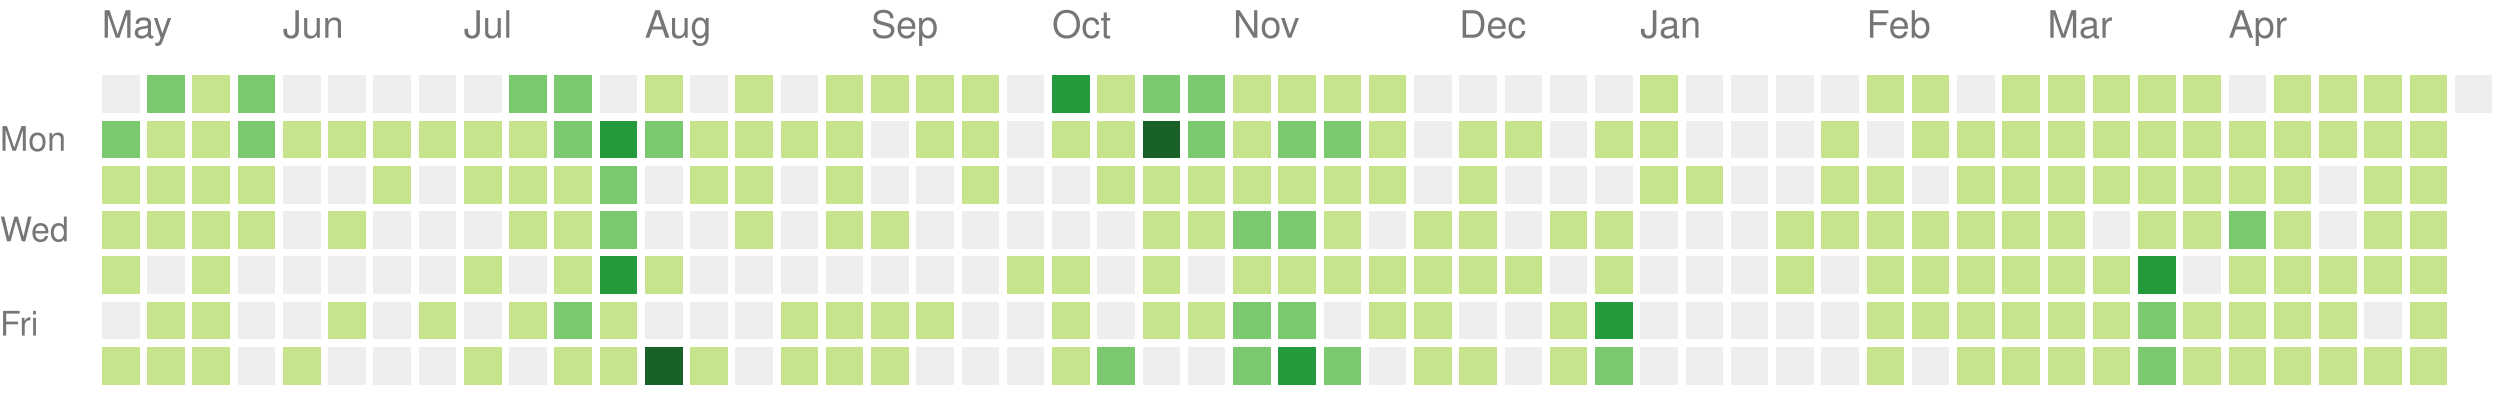
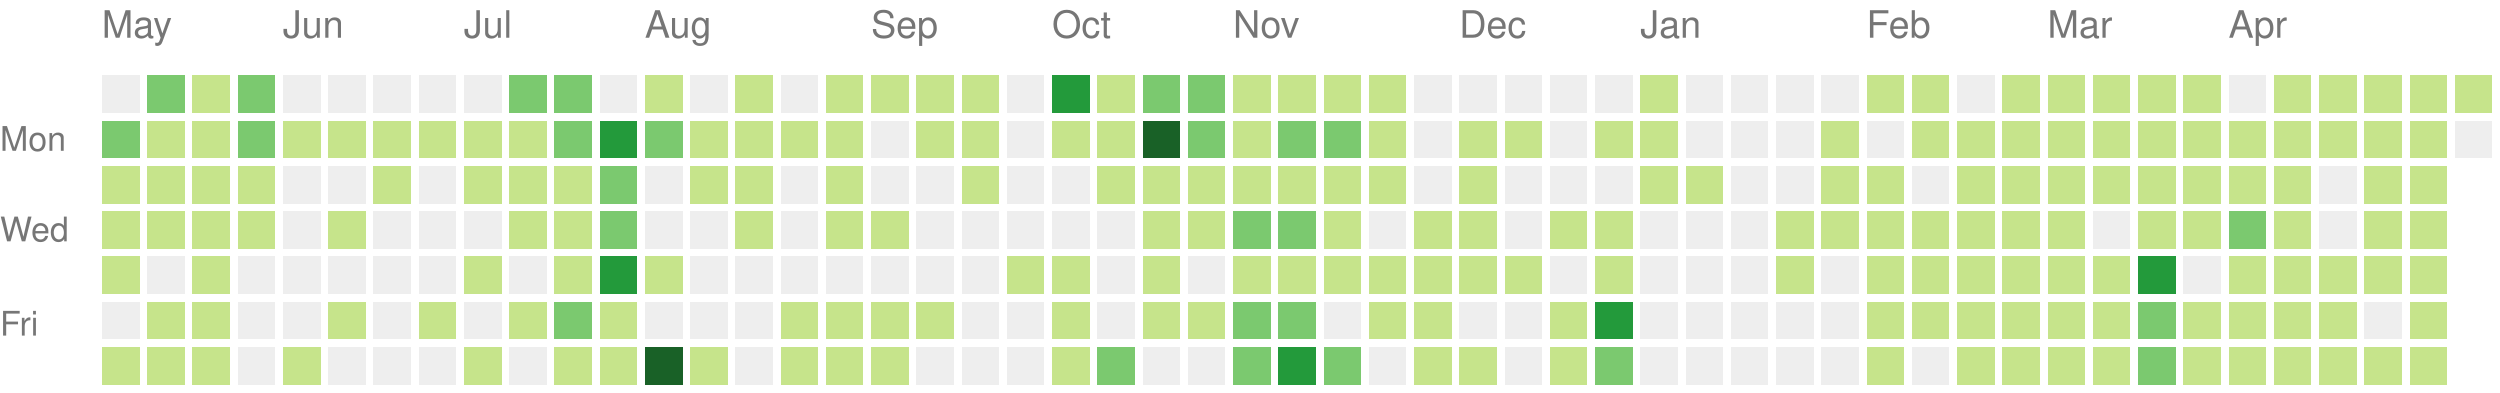
<svg xmlns="http://www.w3.org/2000/svg" version="1.1" width="663" height="104">
  <rect style="fill:#eeeeee;shape-rendering:crispedges;" data-score="0" data-date="2020-05-10" x="27" y="20" width="10" height="10" />
  <rect style="fill:#7bc96f;shape-rendering:crispedges;" data-score="10" data-date="2020-05-17" x="39" y="20" width="10" height="10" />
  <rect style="fill:#c6e48b;shape-rendering:crispedges;" data-score="1" data-date="2020-05-24" x="51" y="20" width="10" height="10" />
  <rect style="fill:#7bc96f;shape-rendering:crispedges;" data-score="9" data-date="2020-05-31" x="63" y="20" width="10" height="10" />
  <rect style="fill:#eeeeee;shape-rendering:crispedges;" data-score="0" data-date="2020-06-07" x="75" y="20" width="10" height="10" />
  <rect style="fill:#eeeeee;shape-rendering:crispedges;" data-score="0" data-date="2020-06-14" x="87" y="20" width="10" height="10" />
  <rect style="fill:#eeeeee;shape-rendering:crispedges;" data-score="0" data-date="2020-06-21" x="99" y="20" width="10" height="10" />
  <rect style="fill:#eeeeee;shape-rendering:crispedges;" data-score="0" data-date="2020-06-28" x="111" y="20" width="10" height="10" />
  <rect style="fill:#eeeeee;shape-rendering:crispedges;" data-score="0" data-date="2020-07-05" x="123" y="20" width="10" height="10" />
  <rect style="fill:#7bc96f;shape-rendering:crispedges;" data-score="11" data-date="2020-07-12" x="135" y="20" width="10" height="10" />
  <rect style="fill:#7bc96f;shape-rendering:crispedges;" data-score="9" data-date="2020-07-19" x="147" y="20" width="10" height="10" />
  <rect style="fill:#eeeeee;shape-rendering:crispedges;" data-score="0" data-date="2020-07-26" x="159" y="20" width="10" height="10" />
  <rect style="fill:#c6e48b;shape-rendering:crispedges;" data-score="2" data-date="2020-08-02" x="171" y="20" width="10" height="10" />
  <rect style="fill:#eeeeee;shape-rendering:crispedges;" data-score="0" data-date="2020-08-09" x="183" y="20" width="10" height="10" />
  <rect style="fill:#c6e48b;shape-rendering:crispedges;" data-score="3" data-date="2020-08-16" x="195" y="20" width="10" height="10" />
  <rect style="fill:#eeeeee;shape-rendering:crispedges;" data-score="0" data-date="2020-08-23" x="207" y="20" width="10" height="10" />
  <rect style="fill:#c6e48b;shape-rendering:crispedges;" data-score="2" data-date="2020-08-30" x="219" y="20" width="10" height="10" />
  <rect style="fill:#c6e48b;shape-rendering:crispedges;" data-score="1" data-date="2020-09-06" x="231" y="20" width="10" height="10" />
  <rect style="fill:#c6e48b;shape-rendering:crispedges;" data-score="1" data-date="2020-09-13" x="243" y="20" width="10" height="10" />
  <rect style="fill:#c6e48b;shape-rendering:crispedges;" data-score="3" data-date="2020-09-20" x="255" y="20" width="10" height="10" />
  <rect style="fill:#eeeeee;shape-rendering:crispedges;" data-score="0" data-date="2020-09-27" x="267" y="20" width="10" height="10" />
  <rect style="fill:#239a3b;shape-rendering:crispedges;" data-score="20" data-date="2020-10-04" x="279" y="20" width="10" height="10" />
  <rect style="fill:#c6e48b;shape-rendering:crispedges;" data-score="6" data-date="2020-10-11" x="291" y="20" width="10" height="10" />
  <rect style="fill:#7bc96f;shape-rendering:crispedges;" data-score="14" data-date="2020-10-18" x="303" y="20" width="10" height="10" />
  <rect style="fill:#7bc96f;shape-rendering:crispedges;" data-score="9" data-date="2020-10-25" x="315" y="20" width="10" height="10" />
  <rect style="fill:#c6e48b;shape-rendering:crispedges;" data-score="2" data-date="2020-11-01" x="327" y="20" width="10" height="10" />
  <rect style="fill:#c6e48b;shape-rendering:crispedges;" data-score="6" data-date="2020-11-08" x="339" y="20" width="10" height="10" />
  <rect style="fill:#c6e48b;shape-rendering:crispedges;" data-score="1" data-date="2020-11-15" x="351" y="20" width="10" height="10" />
  <rect style="fill:#c6e48b;shape-rendering:crispedges;" data-score="4" data-date="2020-11-22" x="363" y="20" width="10" height="10" />
  <rect style="fill:#eeeeee;shape-rendering:crispedges;" data-score="0" data-date="2020-11-29" x="375" y="20" width="10" height="10" />
  <rect style="fill:#eeeeee;shape-rendering:crispedges;" data-score="0" data-date="2020-12-06" x="387" y="20" width="10" height="10" />
  <rect style="fill:#eeeeee;shape-rendering:crispedges;" data-score="0" data-date="2020-12-13" x="399" y="20" width="10" height="10" />
  <rect style="fill:#eeeeee;shape-rendering:crispedges;" data-score="0" data-date="2020-12-20" x="411" y="20" width="10" height="10" />
  <rect style="fill:#eeeeee;shape-rendering:crispedges;" data-score="0" data-date="2020-12-27" x="423" y="20" width="10" height="10" />
  <rect style="fill:#c6e48b;shape-rendering:crispedges;" data-score="3" data-date="2021-01-03" x="435" y="20" width="10" height="10" />
  <rect style="fill:#eeeeee;shape-rendering:crispedges;" data-score="0" data-date="2021-01-10" x="447" y="20" width="10" height="10" />
  <rect style="fill:#eeeeee;shape-rendering:crispedges;" data-score="0" data-date="2021-01-17" x="459" y="20" width="10" height="10" />
  <rect style="fill:#eeeeee;shape-rendering:crispedges;" data-score="0" data-date="2021-01-24" x="471" y="20" width="10" height="10" />
  <rect style="fill:#eeeeee;shape-rendering:crispedges;" data-score="0" data-date="2021-01-31" x="483" y="20" width="10" height="10" />
  <rect style="fill:#c6e48b;shape-rendering:crispedges;" data-score="3" data-date="2021-02-07" x="495" y="20" width="10" height="10" />
  <rect style="fill:#c6e48b;shape-rendering:crispedges;" data-score="2" data-date="2021-02-14" x="507" y="20" width="10" height="10" />
  <rect style="fill:#eeeeee;shape-rendering:crispedges;" data-score="0" data-date="2021-02-21" x="519" y="20" width="10" height="10" />
  <rect style="fill:#c6e48b;shape-rendering:crispedges;" data-score="4" data-date="2021-02-28" x="531" y="20" width="10" height="10" />
  <rect style="fill:#c6e48b;shape-rendering:crispedges;" data-score="3" data-date="2021-03-07" x="543" y="20" width="10" height="10" />
  <rect style="fill:#c6e48b;shape-rendering:crispedges;" data-score="3" data-date="2021-03-14" x="555" y="20" width="10" height="10" />
  <rect style="fill:#c6e48b;shape-rendering:crispedges;" data-score="5" data-date="2021-03-21" x="567" y="20" width="10" height="10" />
  <rect style="fill:#c6e48b;shape-rendering:crispedges;" data-score="2" data-date="2021-03-28" x="579" y="20" width="10" height="10" />
  <rect style="fill:#eeeeee;shape-rendering:crispedges;" data-score="0" data-date="2021-04-04" x="591" y="20" width="10" height="10" />
  <rect style="fill:#c6e48b;shape-rendering:crispedges;" data-score="5" data-date="2021-04-11" x="603" y="20" width="10" height="10" />
  <rect style="fill:#c6e48b;shape-rendering:crispedges;" data-score="4" data-date="2021-04-18" x="615" y="20" width="10" height="10" />
  <rect style="fill:#c6e48b;shape-rendering:crispedges;" data-score="3" data-date="2021-04-25" x="627" y="20" width="10" height="10" />
  <rect style="fill:#c6e48b;shape-rendering:crispedges;" data-score="6" data-date="2021-05-02" x="639" y="20" width="10" height="10" />
-   <rect style="fill:#eeeeee;shape-rendering:crispedges;" data-score="0" data-date="2021-05-09" x="651" y="20" width="10" height="10" />
+   <rect style="fill:#c6e48b;shape-rendering:crispedges;" data-score="4" data-date="2021-05-09" x="651" y="20" width="10" height="10" />
  <rect style="fill:#7bc96f;shape-rendering:crispedges;" data-score="15" data-date="2020-05-11" x="27" y="32" width="10" height="10" />
  <rect style="fill:#c6e48b;shape-rendering:crispedges;" data-score="7" data-date="2020-05-18" x="39" y="32" width="10" height="10" />
  <rect style="fill:#c6e48b;shape-rendering:crispedges;" data-score="7" data-date="2020-05-25" x="51" y="32" width="10" height="10" />
  <rect style="fill:#7bc96f;shape-rendering:crispedges;" data-score="8" data-date="2020-06-01" x="63" y="32" width="10" height="10" />
  <rect style="fill:#c6e48b;shape-rendering:crispedges;" data-score="1" data-date="2020-06-08" x="75" y="32" width="10" height="10" />
  <rect style="fill:#c6e48b;shape-rendering:crispedges;" data-score="1" data-date="2020-06-15" x="87" y="32" width="10" height="10" />
  <rect style="fill:#c6e48b;shape-rendering:crispedges;" data-score="1" data-date="2020-06-22" x="99" y="32" width="10" height="10" />
  <rect style="fill:#c6e48b;shape-rendering:crispedges;" data-score="1" data-date="2020-06-29" x="111" y="32" width="10" height="10" />
  <rect style="fill:#c6e48b;shape-rendering:crispedges;" data-score="6" data-date="2020-07-06" x="123" y="32" width="10" height="10" />
  <rect style="fill:#c6e48b;shape-rendering:crispedges;" data-score="1" data-date="2020-07-13" x="135" y="32" width="10" height="10" />
  <rect style="fill:#7bc96f;shape-rendering:crispedges;" data-score="10" data-date="2020-07-20" x="147" y="32" width="10" height="10" />
  <rect style="fill:#239a3b;shape-rendering:crispedges;" data-score="19" data-date="2020-07-27" x="159" y="32" width="10" height="10" />
  <rect style="fill:#7bc96f;shape-rendering:crispedges;" data-score="9" data-date="2020-08-03" x="171" y="32" width="10" height="10" />
  <rect style="fill:#c6e48b;shape-rendering:crispedges;" data-score="1" data-date="2020-08-10" x="183" y="32" width="10" height="10" />
  <rect style="fill:#c6e48b;shape-rendering:crispedges;" data-score="1" data-date="2020-08-17" x="195" y="32" width="10" height="10" />
  <rect style="fill:#c6e48b;shape-rendering:crispedges;" data-score="1" data-date="2020-08-24" x="207" y="32" width="10" height="10" />
  <rect style="fill:#c6e48b;shape-rendering:crispedges;" data-score="2" data-date="2020-08-31" x="219" y="32" width="10" height="10" />
  <rect style="fill:#eeeeee;shape-rendering:crispedges;" data-score="0" data-date="2020-09-07" x="231" y="32" width="10" height="10" />
  <rect style="fill:#c6e48b;shape-rendering:crispedges;" data-score="2" data-date="2020-09-14" x="243" y="32" width="10" height="10" />
  <rect style="fill:#c6e48b;shape-rendering:crispedges;" data-score="3" data-date="2020-09-21" x="255" y="32" width="10" height="10" />
  <rect style="fill:#eeeeee;shape-rendering:crispedges;" data-score="0" data-date="2020-09-28" x="267" y="32" width="10" height="10" />
  <rect style="fill:#c6e48b;shape-rendering:crispedges;" data-score="2" data-date="2020-10-05" x="279" y="32" width="10" height="10" />
  <rect style="fill:#c6e48b;shape-rendering:crispedges;" data-score="2" data-date="2020-10-12" x="291" y="32" width="10" height="10" />
  <rect style="fill:#196127;shape-rendering:crispedges;" data-score="30" data-date="2020-10-19" x="303" y="32" width="10" height="10" />
  <rect style="fill:#7bc96f;shape-rendering:crispedges;" data-score="14" data-date="2020-10-26" x="315" y="32" width="10" height="10" />
  <rect style="fill:#c6e48b;shape-rendering:crispedges;" data-score="4" data-date="2020-11-02" x="327" y="32" width="10" height="10" />
  <rect style="fill:#7bc96f;shape-rendering:crispedges;" data-score="10" data-date="2020-11-09" x="339" y="32" width="10" height="10" />
  <rect style="fill:#7bc96f;shape-rendering:crispedges;" data-score="13" data-date="2020-11-16" x="351" y="32" width="10" height="10" />
  <rect style="fill:#c6e48b;shape-rendering:crispedges;" data-score="1" data-date="2020-11-23" x="363" y="32" width="10" height="10" />
  <rect style="fill:#eeeeee;shape-rendering:crispedges;" data-score="0" data-date="2020-11-30" x="375" y="32" width="10" height="10" />
  <rect style="fill:#c6e48b;shape-rendering:crispedges;" data-score="3" data-date="2020-12-07" x="387" y="32" width="10" height="10" />
  <rect style="fill:#c6e48b;shape-rendering:crispedges;" data-score="2" data-date="2020-12-14" x="399" y="32" width="10" height="10" />
  <rect style="fill:#eeeeee;shape-rendering:crispedges;" data-score="0" data-date="2020-12-21" x="411" y="32" width="10" height="10" />
  <rect style="fill:#c6e48b;shape-rendering:crispedges;" data-score="2" data-date="2020-12-28" x="423" y="32" width="10" height="10" />
  <rect style="fill:#c6e48b;shape-rendering:crispedges;" data-score="6" data-date="2021-01-04" x="435" y="32" width="10" height="10" />
  <rect style="fill:#eeeeee;shape-rendering:crispedges;" data-score="0" data-date="2021-01-11" x="447" y="32" width="10" height="10" />
  <rect style="fill:#eeeeee;shape-rendering:crispedges;" data-score="0" data-date="2021-01-18" x="459" y="32" width="10" height="10" />
  <rect style="fill:#eeeeee;shape-rendering:crispedges;" data-score="0" data-date="2021-01-25" x="471" y="32" width="10" height="10" />
  <rect style="fill:#c6e48b;shape-rendering:crispedges;" data-score="1" data-date="2021-02-01" x="483" y="32" width="10" height="10" />
  <rect style="fill:#eeeeee;shape-rendering:crispedges;" data-score="0" data-date="2021-02-08" x="495" y="32" width="10" height="10" />
  <rect style="fill:#c6e48b;shape-rendering:crispedges;" data-score="2" data-date="2021-02-15" x="507" y="32" width="10" height="10" />
  <rect style="fill:#c6e48b;shape-rendering:crispedges;" data-score="3" data-date="2021-02-22" x="519" y="32" width="10" height="10" />
  <rect style="fill:#c6e48b;shape-rendering:crispedges;" data-score="2" data-date="2021-03-01" x="531" y="32" width="10" height="10" />
  <rect style="fill:#c6e48b;shape-rendering:crispedges;" data-score="3" data-date="2021-03-08" x="543" y="32" width="10" height="10" />
  <rect style="fill:#c6e48b;shape-rendering:crispedges;" data-score="6" data-date="2021-03-15" x="555" y="32" width="10" height="10" />
  <rect style="fill:#c6e48b;shape-rendering:crispedges;" data-score="4" data-date="2021-03-22" x="567" y="32" width="10" height="10" />
  <rect style="fill:#c6e48b;shape-rendering:crispedges;" data-score="4" data-date="2021-03-29" x="579" y="32" width="10" height="10" />
  <rect style="fill:#c6e48b;shape-rendering:crispedges;" data-score="1" data-date="2021-04-05" x="591" y="32" width="10" height="10" />
  <rect style="fill:#c6e48b;shape-rendering:crispedges;" data-score="2" data-date="2021-04-12" x="603" y="32" width="10" height="10" />
  <rect style="fill:#c6e48b;shape-rendering:crispedges;" data-score="3" data-date="2021-04-19" x="615" y="32" width="10" height="10" />
  <rect style="fill:#c6e48b;shape-rendering:crispedges;" data-score="2" data-date="2021-04-26" x="627" y="32" width="10" height="10" />
  <rect style="fill:#c6e48b;shape-rendering:crispedges;" data-score="2" data-date="2021-05-03" x="639" y="32" width="10" height="10" />
+   <rect style="fill:#eeeeee;shape-rendering:crispedges;" data-score="0" data-date="2021-05-10" x="651" y="32" width="10" height="10" />
  <rect style="fill:#c6e48b;shape-rendering:crispedges;" data-score="4" data-date="2020-05-12" x="27" y="44" width="10" height="10" />
  <rect style="fill:#c6e48b;shape-rendering:crispedges;" data-score="3" data-date="2020-05-19" x="39" y="44" width="10" height="10" />
  <rect style="fill:#c6e48b;shape-rendering:crispedges;" data-score="2" data-date="2020-05-26" x="51" y="44" width="10" height="10" />
  <rect style="fill:#c6e48b;shape-rendering:crispedges;" data-score="3" data-date="2020-06-02" x="63" y="44" width="10" height="10" />
  <rect style="fill:#eeeeee;shape-rendering:crispedges;" data-score="0" data-date="2020-06-09" x="75" y="44" width="10" height="10" />
  <rect style="fill:#eeeeee;shape-rendering:crispedges;" data-score="0" data-date="2020-06-16" x="87" y="44" width="10" height="10" />
  <rect style="fill:#c6e48b;shape-rendering:crispedges;" data-score="1" data-date="2020-06-23" x="99" y="44" width="10" height="10" />
  <rect style="fill:#eeeeee;shape-rendering:crispedges;" data-score="0" data-date="2020-06-30" x="111" y="44" width="10" height="10" />
  <rect style="fill:#c6e48b;shape-rendering:crispedges;" data-score="7" data-date="2020-07-07" x="123" y="44" width="10" height="10" />
  <rect style="fill:#c6e48b;shape-rendering:crispedges;" data-score="5" data-date="2020-07-14" x="135" y="44" width="10" height="10" />
  <rect style="fill:#c6e48b;shape-rendering:crispedges;" data-score="5" data-date="2020-07-21" x="147" y="44" width="10" height="10" />
  <rect style="fill:#7bc96f;shape-rendering:crispedges;" data-score="8" data-date="2020-07-28" x="159" y="44" width="10" height="10" />
  <rect style="fill:#eeeeee;shape-rendering:crispedges;" data-score="0" data-date="2020-08-04" x="171" y="44" width="10" height="10" />
  <rect style="fill:#c6e48b;shape-rendering:crispedges;" data-score="1" data-date="2020-08-11" x="183" y="44" width="10" height="10" />
  <rect style="fill:#c6e48b;shape-rendering:crispedges;" data-score="1" data-date="2020-08-18" x="195" y="44" width="10" height="10" />
  <rect style="fill:#eeeeee;shape-rendering:crispedges;" data-score="0" data-date="2020-08-25" x="207" y="44" width="10" height="10" />
  <rect style="fill:#c6e48b;shape-rendering:crispedges;" data-score="3" data-date="2020-09-01" x="219" y="44" width="10" height="10" />
  <rect style="fill:#eeeeee;shape-rendering:crispedges;" data-score="0" data-date="2020-09-08" x="231" y="44" width="10" height="10" />
  <rect style="fill:#eeeeee;shape-rendering:crispedges;" data-score="0" data-date="2020-09-15" x="243" y="44" width="10" height="10" />
  <rect style="fill:#c6e48b;shape-rendering:crispedges;" data-score="1" data-date="2020-09-22" x="255" y="44" width="10" height="10" />
  <rect style="fill:#eeeeee;shape-rendering:crispedges;" data-score="0" data-date="2020-09-29" x="267" y="44" width="10" height="10" />
  <rect style="fill:#eeeeee;shape-rendering:crispedges;" data-score="0" data-date="2020-10-06" x="279" y="44" width="10" height="10" />
  <rect style="fill:#c6e48b;shape-rendering:crispedges;" data-score="2" data-date="2020-10-13" x="291" y="44" width="10" height="10" />
  <rect style="fill:#c6e48b;shape-rendering:crispedges;" data-score="7" data-date="2020-10-20" x="303" y="44" width="10" height="10" />
  <rect style="fill:#c6e48b;shape-rendering:crispedges;" data-score="3" data-date="2020-10-27" x="315" y="44" width="10" height="10" />
  <rect style="fill:#c6e48b;shape-rendering:crispedges;" data-score="7" data-date="2020-11-03" x="327" y="44" width="10" height="10" />
  <rect style="fill:#c6e48b;shape-rendering:crispedges;" data-score="2" data-date="2020-11-10" x="339" y="44" width="10" height="10" />
  <rect style="fill:#c6e48b;shape-rendering:crispedges;" data-score="5" data-date="2020-11-17" x="351" y="44" width="10" height="10" />
  <rect style="fill:#c6e48b;shape-rendering:crispedges;" data-score="1" data-date="2020-11-24" x="363" y="44" width="10" height="10" />
  <rect style="fill:#eeeeee;shape-rendering:crispedges;" data-score="0" data-date="2020-12-01" x="375" y="44" width="10" height="10" />
  <rect style="fill:#c6e48b;shape-rendering:crispedges;" data-score="1" data-date="2020-12-08" x="387" y="44" width="10" height="10" />
  <rect style="fill:#eeeeee;shape-rendering:crispedges;" data-score="0" data-date="2020-12-15" x="399" y="44" width="10" height="10" />
  <rect style="fill:#eeeeee;shape-rendering:crispedges;" data-score="0" data-date="2020-12-22" x="411" y="44" width="10" height="10" />
  <rect style="fill:#eeeeee;shape-rendering:crispedges;" data-score="0" data-date="2020-12-29" x="423" y="44" width="10" height="10" />
  <rect style="fill:#c6e48b;shape-rendering:crispedges;" data-score="1" data-date="2021-01-05" x="435" y="44" width="10" height="10" />
  <rect style="fill:#c6e48b;shape-rendering:crispedges;" data-score="1" data-date="2021-01-12" x="447" y="44" width="10" height="10" />
  <rect style="fill:#eeeeee;shape-rendering:crispedges;" data-score="0" data-date="2021-01-19" x="459" y="44" width="10" height="10" />
  <rect style="fill:#eeeeee;shape-rendering:crispedges;" data-score="0" data-date="2021-01-26" x="471" y="44" width="10" height="10" />
  <rect style="fill:#c6e48b;shape-rendering:crispedges;" data-score="2" data-date="2021-02-02" x="483" y="44" width="10" height="10" />
  <rect style="fill:#c6e48b;shape-rendering:crispedges;" data-score="5" data-date="2021-02-09" x="495" y="44" width="10" height="10" />
  <rect style="fill:#eeeeee;shape-rendering:crispedges;" data-score="0" data-date="2021-02-16" x="507" y="44" width="10" height="10" />
  <rect style="fill:#c6e48b;shape-rendering:crispedges;" data-score="1" data-date="2021-02-23" x="519" y="44" width="10" height="10" />
  <rect style="fill:#c6e48b;shape-rendering:crispedges;" data-score="2" data-date="2021-03-02" x="531" y="44" width="10" height="10" />
  <rect style="fill:#c6e48b;shape-rendering:crispedges;" data-score="3" data-date="2021-03-09" x="543" y="44" width="10" height="10" />
  <rect style="fill:#c6e48b;shape-rendering:crispedges;" data-score="1" data-date="2021-03-16" x="555" y="44" width="10" height="10" />
  <rect style="fill:#c6e48b;shape-rendering:crispedges;" data-score="2" data-date="2021-03-23" x="567" y="44" width="10" height="10" />
  <rect style="fill:#c6e48b;shape-rendering:crispedges;" data-score="1" data-date="2021-03-30" x="579" y="44" width="10" height="10" />
  <rect style="fill:#c6e48b;shape-rendering:crispedges;" data-score="2" data-date="2021-04-06" x="591" y="44" width="10" height="10" />
  <rect style="fill:#c6e48b;shape-rendering:crispedges;" data-score="3" data-date="2021-04-13" x="603" y="44" width="10" height="10" />
  <rect style="fill:#eeeeee;shape-rendering:crispedges;" data-score="0" data-date="2021-04-20" x="615" y="44" width="10" height="10" />
  <rect style="fill:#c6e48b;shape-rendering:crispedges;" data-score="1" data-date="2021-04-27" x="627" y="44" width="10" height="10" />
  <rect style="fill:#c6e48b;shape-rendering:crispedges;" data-score="2" data-date="2021-05-04" x="639" y="44" width="10" height="10" />
  <rect style="fill:#c6e48b;shape-rendering:crispedges;" data-score="4" data-date="2020-05-13" x="27" y="56" width="10" height="10" />
  <rect style="fill:#c6e48b;shape-rendering:crispedges;" data-score="7" data-date="2020-05-20" x="39" y="56" width="10" height="10" />
  <rect style="fill:#c6e48b;shape-rendering:crispedges;" data-score="1" data-date="2020-05-27" x="51" y="56" width="10" height="10" />
  <rect style="fill:#c6e48b;shape-rendering:crispedges;" data-score="1" data-date="2020-06-03" x="63" y="56" width="10" height="10" />
  <rect style="fill:#eeeeee;shape-rendering:crispedges;" data-score="0" data-date="2020-06-10" x="75" y="56" width="10" height="10" />
  <rect style="fill:#c6e48b;shape-rendering:crispedges;" data-score="1" data-date="2020-06-17" x="87" y="56" width="10" height="10" />
  <rect style="fill:#eeeeee;shape-rendering:crispedges;" data-score="0" data-date="2020-06-24" x="99" y="56" width="10" height="10" />
  <rect style="fill:#eeeeee;shape-rendering:crispedges;" data-score="0" data-date="2020-07-01" x="111" y="56" width="10" height="10" />
  <rect style="fill:#eeeeee;shape-rendering:crispedges;" data-score="0" data-date="2020-07-08" x="123" y="56" width="10" height="10" />
  <rect style="fill:#c6e48b;shape-rendering:crispedges;" data-score="5" data-date="2020-07-15" x="135" y="56" width="10" height="10" />
  <rect style="fill:#c6e48b;shape-rendering:crispedges;" data-score="7" data-date="2020-07-22" x="147" y="56" width="10" height="10" />
  <rect style="fill:#7bc96f;shape-rendering:crispedges;" data-score="13" data-date="2020-07-29" x="159" y="56" width="10" height="10" />
  <rect style="fill:#eeeeee;shape-rendering:crispedges;" data-score="0" data-date="2020-08-05" x="171" y="56" width="10" height="10" />
  <rect style="fill:#eeeeee;shape-rendering:crispedges;" data-score="0" data-date="2020-08-12" x="183" y="56" width="10" height="10" />
  <rect style="fill:#c6e48b;shape-rendering:crispedges;" data-score="1" data-date="2020-08-19" x="195" y="56" width="10" height="10" />
  <rect style="fill:#eeeeee;shape-rendering:crispedges;" data-score="0" data-date="2020-08-26" x="207" y="56" width="10" height="10" />
  <rect style="fill:#c6e48b;shape-rendering:crispedges;" data-score="1" data-date="2020-09-02" x="219" y="56" width="10" height="10" />
  <rect style="fill:#c6e48b;shape-rendering:crispedges;" data-score="2" data-date="2020-09-09" x="231" y="56" width="10" height="10" />
  <rect style="fill:#eeeeee;shape-rendering:crispedges;" data-score="0" data-date="2020-09-16" x="243" y="56" width="10" height="10" />
  <rect style="fill:#eeeeee;shape-rendering:crispedges;" data-score="0" data-date="2020-09-23" x="255" y="56" width="10" height="10" />
  <rect style="fill:#eeeeee;shape-rendering:crispedges;" data-score="0" data-date="2020-09-30" x="267" y="56" width="10" height="10" />
  <rect style="fill:#eeeeee;shape-rendering:crispedges;" data-score="0" data-date="2020-10-07" x="279" y="56" width="10" height="10" />
  <rect style="fill:#eeeeee;shape-rendering:crispedges;" data-score="0" data-date="2020-10-14" x="291" y="56" width="10" height="10" />
  <rect style="fill:#c6e48b;shape-rendering:crispedges;" data-score="3" data-date="2020-10-21" x="303" y="56" width="10" height="10" />
  <rect style="fill:#c6e48b;shape-rendering:crispedges;" data-score="5" data-date="2020-10-28" x="315" y="56" width="10" height="10" />
  <rect style="fill:#7bc96f;shape-rendering:crispedges;" data-score="11" data-date="2020-11-04" x="327" y="56" width="10" height="10" />
  <rect style="fill:#7bc96f;shape-rendering:crispedges;" data-score="11" data-date="2020-11-11" x="339" y="56" width="10" height="10" />
  <rect style="fill:#c6e48b;shape-rendering:crispedges;" data-score="4" data-date="2020-11-18" x="351" y="56" width="10" height="10" />
  <rect style="fill:#eeeeee;shape-rendering:crispedges;" data-score="0" data-date="2020-11-25" x="363" y="56" width="10" height="10" />
  <rect style="fill:#c6e48b;shape-rendering:crispedges;" data-score="2" data-date="2020-12-02" x="375" y="56" width="10" height="10" />
  <rect style="fill:#c6e48b;shape-rendering:crispedges;" data-score="2" data-date="2020-12-09" x="387" y="56" width="10" height="10" />
  <rect style="fill:#eeeeee;shape-rendering:crispedges;" data-score="0" data-date="2020-12-16" x="399" y="56" width="10" height="10" />
  <rect style="fill:#c6e48b;shape-rendering:crispedges;" data-score="1" data-date="2020-12-23" x="411" y="56" width="10" height="10" />
  <rect style="fill:#c6e48b;shape-rendering:crispedges;" data-score="6" data-date="2020-12-30" x="423" y="56" width="10" height="10" />
  <rect style="fill:#eeeeee;shape-rendering:crispedges;" data-score="0" data-date="2021-01-06" x="435" y="56" width="10" height="10" />
  <rect style="fill:#eeeeee;shape-rendering:crispedges;" data-score="0" data-date="2021-01-13" x="447" y="56" width="10" height="10" />
  <rect style="fill:#eeeeee;shape-rendering:crispedges;" data-score="0" data-date="2021-01-20" x="459" y="56" width="10" height="10" />
  <rect style="fill:#c6e48b;shape-rendering:crispedges;" data-score="4" data-date="2021-01-27" x="471" y="56" width="10" height="10" />
  <rect style="fill:#c6e48b;shape-rendering:crispedges;" data-score="2" data-date="2021-02-03" x="483" y="56" width="10" height="10" />
  <rect style="fill:#c6e48b;shape-rendering:crispedges;" data-score="4" data-date="2021-02-10" x="495" y="56" width="10" height="10" />
  <rect style="fill:#c6e48b;shape-rendering:crispedges;" data-score="2" data-date="2021-02-17" x="507" y="56" width="10" height="10" />
  <rect style="fill:#c6e48b;shape-rendering:crispedges;" data-score="2" data-date="2021-02-24" x="519" y="56" width="10" height="10" />
  <rect style="fill:#c6e48b;shape-rendering:crispedges;" data-score="2" data-date="2021-03-03" x="531" y="56" width="10" height="10" />
  <rect style="fill:#c6e48b;shape-rendering:crispedges;" data-score="1" data-date="2021-03-10" x="543" y="56" width="10" height="10" />
  <rect style="fill:#eeeeee;shape-rendering:crispedges;" data-score="0" data-date="2021-03-17" x="555" y="56" width="10" height="10" />
  <rect style="fill:#c6e48b;shape-rendering:crispedges;" data-score="6" data-date="2021-03-24" x="567" y="56" width="10" height="10" />
  <rect style="fill:#c6e48b;shape-rendering:crispedges;" data-score="2" data-date="2021-03-31" x="579" y="56" width="10" height="10" />
  <rect style="fill:#7bc96f;shape-rendering:crispedges;" data-score="13" data-date="2021-04-07" x="591" y="56" width="10" height="10" />
  <rect style="fill:#c6e48b;shape-rendering:crispedges;" data-score="1" data-date="2021-04-14" x="603" y="56" width="10" height="10" />
  <rect style="fill:#eeeeee;shape-rendering:crispedges;" data-score="0" data-date="2021-04-21" x="615" y="56" width="10" height="10" />
  <rect style="fill:#c6e48b;shape-rendering:crispedges;" data-score="1" data-date="2021-04-28" x="627" y="56" width="10" height="10" />
  <rect style="fill:#c6e48b;shape-rendering:crispedges;" data-score="3" data-date="2021-05-05" x="639" y="56" width="10" height="10" />
  <rect style="fill:#c6e48b;shape-rendering:crispedges;" data-score="1" data-date="2020-05-14" x="27" y="68" width="10" height="10" />
  <rect style="fill:#eeeeee;shape-rendering:crispedges;" data-score="0" data-date="2020-05-21" x="39" y="68" width="10" height="10" />
  <rect style="fill:#c6e48b;shape-rendering:crispedges;" data-score="1" data-date="2020-05-28" x="51" y="68" width="10" height="10" />
  <rect style="fill:#eeeeee;shape-rendering:crispedges;" data-score="0" data-date="2020-06-04" x="63" y="68" width="10" height="10" />
  <rect style="fill:#eeeeee;shape-rendering:crispedges;" data-score="0" data-date="2020-06-11" x="75" y="68" width="10" height="10" />
  <rect style="fill:#eeeeee;shape-rendering:crispedges;" data-score="0" data-date="2020-06-18" x="87" y="68" width="10" height="10" />
  <rect style="fill:#eeeeee;shape-rendering:crispedges;" data-score="0" data-date="2020-06-25" x="99" y="68" width="10" height="10" />
  <rect style="fill:#eeeeee;shape-rendering:crispedges;" data-score="0" data-date="2020-07-02" x="111" y="68" width="10" height="10" />
  <rect style="fill:#c6e48b;shape-rendering:crispedges;" data-score="2" data-date="2020-07-09" x="123" y="68" width="10" height="10" />
  <rect style="fill:#eeeeee;shape-rendering:crispedges;" data-score="0" data-date="2020-07-16" x="135" y="68" width="10" height="10" />
  <rect style="fill:#c6e48b;shape-rendering:crispedges;" data-score="7" data-date="2020-07-23" x="147" y="68" width="10" height="10" />
  <rect style="fill:#239a3b;shape-rendering:crispedges;" data-score="19" data-date="2020-07-30" x="159" y="68" width="10" height="10" />
  <rect style="fill:#c6e48b;shape-rendering:crispedges;" data-score="1" data-date="2020-08-06" x="171" y="68" width="10" height="10" />
  <rect style="fill:#eeeeee;shape-rendering:crispedges;" data-score="0" data-date="2020-08-13" x="183" y="68" width="10" height="10" />
  <rect style="fill:#eeeeee;shape-rendering:crispedges;" data-score="0" data-date="2020-08-20" x="195" y="68" width="10" height="10" />
  <rect style="fill:#eeeeee;shape-rendering:crispedges;" data-score="0" data-date="2020-08-27" x="207" y="68" width="10" height="10" />
  <rect style="fill:#eeeeee;shape-rendering:crispedges;" data-score="0" data-date="2020-09-03" x="219" y="68" width="10" height="10" />
  <rect style="fill:#eeeeee;shape-rendering:crispedges;" data-score="0" data-date="2020-09-10" x="231" y="68" width="10" height="10" />
  <rect style="fill:#eeeeee;shape-rendering:crispedges;" data-score="0" data-date="2020-09-17" x="243" y="68" width="10" height="10" />
  <rect style="fill:#eeeeee;shape-rendering:crispedges;" data-score="0" data-date="2020-09-24" x="255" y="68" width="10" height="10" />
  <rect style="fill:#c6e48b;shape-rendering:crispedges;" data-score="1" data-date="2020-10-01" x="267" y="68" width="10" height="10" />
  <rect style="fill:#c6e48b;shape-rendering:crispedges;" data-score="1" data-date="2020-10-08" x="279" y="68" width="10" height="10" />
  <rect style="fill:#eeeeee;shape-rendering:crispedges;" data-score="0" data-date="2020-10-15" x="291" y="68" width="10" height="10" />
  <rect style="fill:#c6e48b;shape-rendering:crispedges;" data-score="4" data-date="2020-10-22" x="303" y="68" width="10" height="10" />
  <rect style="fill:#eeeeee;shape-rendering:crispedges;" data-score="0" data-date="2020-10-29" x="315" y="68" width="10" height="10" />
  <rect style="fill:#c6e48b;shape-rendering:crispedges;" data-score="2" data-date="2020-11-05" x="327" y="68" width="10" height="10" />
  <rect style="fill:#c6e48b;shape-rendering:crispedges;" data-score="3" data-date="2020-11-12" x="339" y="68" width="10" height="10" />
  <rect style="fill:#c6e48b;shape-rendering:crispedges;" data-score="5" data-date="2020-11-19" x="351" y="68" width="10" height="10" />
  <rect style="fill:#c6e48b;shape-rendering:crispedges;" data-score="3" data-date="2020-11-26" x="363" y="68" width="10" height="10" />
  <rect style="fill:#c6e48b;shape-rendering:crispedges;" data-score="1" data-date="2020-12-03" x="375" y="68" width="10" height="10" />
  <rect style="fill:#c6e48b;shape-rendering:crispedges;" data-score="1" data-date="2020-12-10" x="387" y="68" width="10" height="10" />
  <rect style="fill:#c6e48b;shape-rendering:crispedges;" data-score="1" data-date="2020-12-17" x="399" y="68" width="10" height="10" />
  <rect style="fill:#eeeeee;shape-rendering:crispedges;" data-score="0" data-date="2020-12-24" x="411" y="68" width="10" height="10" />
  <rect style="fill:#c6e48b;shape-rendering:crispedges;" data-score="1" data-date="2020-12-31" x="423" y="68" width="10" height="10" />
  <rect style="fill:#eeeeee;shape-rendering:crispedges;" data-score="0" data-date="2021-01-07" x="435" y="68" width="10" height="10" />
  <rect style="fill:#eeeeee;shape-rendering:crispedges;" data-score="0" data-date="2021-01-14" x="447" y="68" width="10" height="10" />
  <rect style="fill:#eeeeee;shape-rendering:crispedges;" data-score="0" data-date="2021-01-21" x="459" y="68" width="10" height="10" />
  <rect style="fill:#c6e48b;shape-rendering:crispedges;" data-score="1" data-date="2021-01-28" x="471" y="68" width="10" height="10" />
  <rect style="fill:#eeeeee;shape-rendering:crispedges;" data-score="0" data-date="2021-02-04" x="483" y="68" width="10" height="10" />
  <rect style="fill:#c6e48b;shape-rendering:crispedges;" data-score="2" data-date="2021-02-11" x="495" y="68" width="10" height="10" />
  <rect style="fill:#c6e48b;shape-rendering:crispedges;" data-score="3" data-date="2021-02-18" x="507" y="68" width="10" height="10" />
  <rect style="fill:#c6e48b;shape-rendering:crispedges;" data-score="2" data-date="2021-02-25" x="519" y="68" width="10" height="10" />
  <rect style="fill:#c6e48b;shape-rendering:crispedges;" data-score="2" data-date="2021-03-04" x="531" y="68" width="10" height="10" />
  <rect style="fill:#c6e48b;shape-rendering:crispedges;" data-score="2" data-date="2021-03-11" x="543" y="68" width="10" height="10" />
  <rect style="fill:#c6e48b;shape-rendering:crispedges;" data-score="1" data-date="2021-03-18" x="555" y="68" width="10" height="10" />
  <rect style="fill:#239a3b;shape-rendering:crispedges;" data-score="16" data-date="2021-03-25" x="567" y="68" width="10" height="10" />
  <rect style="fill:#eeeeee;shape-rendering:crispedges;" data-score="0" data-date="2021-04-01" x="579" y="68" width="10" height="10" />
  <rect style="fill:#c6e48b;shape-rendering:crispedges;" data-score="5" data-date="2021-04-08" x="591" y="68" width="10" height="10" />
  <rect style="fill:#c6e48b;shape-rendering:crispedges;" data-score="1" data-date="2021-04-15" x="603" y="68" width="10" height="10" />
  <rect style="fill:#c6e48b;shape-rendering:crispedges;" data-score="2" data-date="2021-04-22" x="615" y="68" width="10" height="10" />
  <rect style="fill:#c6e48b;shape-rendering:crispedges;" data-score="2" data-date="2021-04-29" x="627" y="68" width="10" height="10" />
  <rect style="fill:#c6e48b;shape-rendering:crispedges;" data-score="4" data-date="2021-05-06" x="639" y="68" width="10" height="10" />
  <rect style="fill:#eeeeee;shape-rendering:crispedges;" data-score="0" data-date="2020-05-15" x="27" y="80" width="10" height="10" />
  <rect style="fill:#c6e48b;shape-rendering:crispedges;" data-score="2" data-date="2020-05-22" x="39" y="80" width="10" height="10" />
  <rect style="fill:#c6e48b;shape-rendering:crispedges;" data-score="1" data-date="2020-05-29" x="51" y="80" width="10" height="10" />
  <rect style="fill:#eeeeee;shape-rendering:crispedges;" data-score="0" data-date="2020-06-05" x="63" y="80" width="10" height="10" />
  <rect style="fill:#eeeeee;shape-rendering:crispedges;" data-score="0" data-date="2020-06-12" x="75" y="80" width="10" height="10" />
  <rect style="fill:#c6e48b;shape-rendering:crispedges;" data-score="1" data-date="2020-06-19" x="87" y="80" width="10" height="10" />
  <rect style="fill:#eeeeee;shape-rendering:crispedges;" data-score="0" data-date="2020-06-26" x="99" y="80" width="10" height="10" />
  <rect style="fill:#c6e48b;shape-rendering:crispedges;" data-score="3" data-date="2020-07-03" x="111" y="80" width="10" height="10" />
  <rect style="fill:#eeeeee;shape-rendering:crispedges;" data-score="0" data-date="2020-07-10" x="123" y="80" width="10" height="10" />
  <rect style="fill:#c6e48b;shape-rendering:crispedges;" data-score="1" data-date="2020-07-17" x="135" y="80" width="10" height="10" />
  <rect style="fill:#7bc96f;shape-rendering:crispedges;" data-score="13" data-date="2020-07-24" x="147" y="80" width="10" height="10" />
  <rect style="fill:#c6e48b;shape-rendering:crispedges;" data-score="3" data-date="2020-07-31" x="159" y="80" width="10" height="10" />
  <rect style="fill:#eeeeee;shape-rendering:crispedges;" data-score="0" data-date="2020-08-07" x="171" y="80" width="10" height="10" />
  <rect style="fill:#eeeeee;shape-rendering:crispedges;" data-score="0" data-date="2020-08-14" x="183" y="80" width="10" height="10" />
  <rect style="fill:#eeeeee;shape-rendering:crispedges;" data-score="0" data-date="2020-08-21" x="195" y="80" width="10" height="10" />
  <rect style="fill:#c6e48b;shape-rendering:crispedges;" data-score="1" data-date="2020-08-28" x="207" y="80" width="10" height="10" />
  <rect style="fill:#c6e48b;shape-rendering:crispedges;" data-score="2" data-date="2020-09-04" x="219" y="80" width="10" height="10" />
  <rect style="fill:#c6e48b;shape-rendering:crispedges;" data-score="1" data-date="2020-09-11" x="231" y="80" width="10" height="10" />
  <rect style="fill:#c6e48b;shape-rendering:crispedges;" data-score="1" data-date="2020-09-18" x="243" y="80" width="10" height="10" />
  <rect style="fill:#eeeeee;shape-rendering:crispedges;" data-score="0" data-date="2020-09-25" x="255" y="80" width="10" height="10" />
  <rect style="fill:#eeeeee;shape-rendering:crispedges;" data-score="0" data-date="2020-10-02" x="267" y="80" width="10" height="10" />
  <rect style="fill:#c6e48b;shape-rendering:crispedges;" data-score="2" data-date="2020-10-09" x="279" y="80" width="10" height="10" />
  <rect style="fill:#eeeeee;shape-rendering:crispedges;" data-score="0" data-date="2020-10-16" x="291" y="80" width="10" height="10" />
  <rect style="fill:#c6e48b;shape-rendering:crispedges;" data-score="2" data-date="2020-10-23" x="303" y="80" width="10" height="10" />
  <rect style="fill:#c6e48b;shape-rendering:crispedges;" data-score="7" data-date="2020-10-30" x="315" y="80" width="10" height="10" />
  <rect style="fill:#7bc96f;shape-rendering:crispedges;" data-score="8" data-date="2020-11-06" x="327" y="80" width="10" height="10" />
  <rect style="fill:#7bc96f;shape-rendering:crispedges;" data-score="9" data-date="2020-11-13" x="339" y="80" width="10" height="10" />
  <rect style="fill:#eeeeee;shape-rendering:crispedges;" data-score="0" data-date="2020-11-20" x="351" y="80" width="10" height="10" />
  <rect style="fill:#c6e48b;shape-rendering:crispedges;" data-score="5" data-date="2020-11-27" x="363" y="80" width="10" height="10" />
  <rect style="fill:#c6e48b;shape-rendering:crispedges;" data-score="1" data-date="2020-12-04" x="375" y="80" width="10" height="10" />
  <rect style="fill:#eeeeee;shape-rendering:crispedges;" data-score="0" data-date="2020-12-11" x="387" y="80" width="10" height="10" />
  <rect style="fill:#eeeeee;shape-rendering:crispedges;" data-score="0" data-date="2020-12-18" x="399" y="80" width="10" height="10" />
  <rect style="fill:#c6e48b;shape-rendering:crispedges;" data-score="1" data-date="2020-12-25" x="411" y="80" width="10" height="10" />
  <rect style="fill:#239a3b;shape-rendering:crispedges;" data-score="16" data-date="2021-01-01" x="423" y="80" width="10" height="10" />
  <rect style="fill:#eeeeee;shape-rendering:crispedges;" data-score="0" data-date="2021-01-08" x="435" y="80" width="10" height="10" />
  <rect style="fill:#eeeeee;shape-rendering:crispedges;" data-score="0" data-date="2021-01-15" x="447" y="80" width="10" height="10" />
  <rect style="fill:#eeeeee;shape-rendering:crispedges;" data-score="0" data-date="2021-01-22" x="459" y="80" width="10" height="10" />
  <rect style="fill:#eeeeee;shape-rendering:crispedges;" data-score="0" data-date="2021-01-29" x="471" y="80" width="10" height="10" />
  <rect style="fill:#eeeeee;shape-rendering:crispedges;" data-score="0" data-date="2021-02-05" x="483" y="80" width="10" height="10" />
  <rect style="fill:#c6e48b;shape-rendering:crispedges;" data-score="2" data-date="2021-02-12" x="495" y="80" width="10" height="10" />
  <rect style="fill:#c6e48b;shape-rendering:crispedges;" data-score="1" data-date="2021-02-19" x="507" y="80" width="10" height="10" />
  <rect style="fill:#c6e48b;shape-rendering:crispedges;" data-score="2" data-date="2021-02-26" x="519" y="80" width="10" height="10" />
  <rect style="fill:#c6e48b;shape-rendering:crispedges;" data-score="2" data-date="2021-03-05" x="531" y="80" width="10" height="10" />
  <rect style="fill:#c6e48b;shape-rendering:crispedges;" data-score="2" data-date="2021-03-12" x="543" y="80" width="10" height="10" />
  <rect style="fill:#c6e48b;shape-rendering:crispedges;" data-score="5" data-date="2021-03-19" x="555" y="80" width="10" height="10" />
  <rect style="fill:#7bc96f;shape-rendering:crispedges;" data-score="10" data-date="2021-03-26" x="567" y="80" width="10" height="10" />
  <rect style="fill:#c6e48b;shape-rendering:crispedges;" data-score="2" data-date="2021-04-02" x="579" y="80" width="10" height="10" />
  <rect style="fill:#c6e48b;shape-rendering:crispedges;" data-score="1" data-date="2021-04-09" x="591" y="80" width="10" height="10" />
  <rect style="fill:#c6e48b;shape-rendering:crispedges;" data-score="2" data-date="2021-04-16" x="603" y="80" width="10" height="10" />
  <rect style="fill:#c6e48b;shape-rendering:crispedges;" data-score="2" data-date="2021-04-23" x="615" y="80" width="10" height="10" />
  <rect style="fill:#eeeeee;shape-rendering:crispedges;" data-score="0" data-date="2021-04-30" x="627" y="80" width="10" height="10" />
  <rect style="fill:#c6e48b;shape-rendering:crispedges;" data-score="4" data-date="2021-05-07" x="639" y="80" width="10" height="10" />
  <rect style="fill:#c6e48b;shape-rendering:crispedges;" data-score="6" data-date="2020-05-16" x="27" y="92" width="10" height="10" />
  <rect style="fill:#c6e48b;shape-rendering:crispedges;" data-score="3" data-date="2020-05-23" x="39" y="92" width="10" height="10" />
  <rect style="fill:#c6e48b;shape-rendering:crispedges;" data-score="1" data-date="2020-05-30" x="51" y="92" width="10" height="10" />
  <rect style="fill:#eeeeee;shape-rendering:crispedges;" data-score="0" data-date="2020-06-06" x="63" y="92" width="10" height="10" />
  <rect style="fill:#c6e48b;shape-rendering:crispedges;" data-score="2" data-date="2020-06-13" x="75" y="92" width="10" height="10" />
  <rect style="fill:#eeeeee;shape-rendering:crispedges;" data-score="0" data-date="2020-06-20" x="87" y="92" width="10" height="10" />
  <rect style="fill:#eeeeee;shape-rendering:crispedges;" data-score="0" data-date="2020-06-27" x="99" y="92" width="10" height="10" />
  <rect style="fill:#eeeeee;shape-rendering:crispedges;" data-score="0" data-date="2020-07-04" x="111" y="92" width="10" height="10" />
  <rect style="fill:#c6e48b;shape-rendering:crispedges;" data-score="1" data-date="2020-07-11" x="123" y="92" width="10" height="10" />
  <rect style="fill:#eeeeee;shape-rendering:crispedges;" data-score="0" data-date="2020-07-18" x="135" y="92" width="10" height="10" />
  <rect style="fill:#c6e48b;shape-rendering:crispedges;" data-score="2" data-date="2020-07-25" x="147" y="92" width="10" height="10" />
  <rect style="fill:#c6e48b;shape-rendering:crispedges;" data-score="5" data-date="2020-08-01" x="159" y="92" width="10" height="10" />
  <rect style="fill:#196127;shape-rendering:crispedges;" data-score="25" data-date="2020-08-08" x="171" y="92" width="10" height="10" />
  <rect style="fill:#c6e48b;shape-rendering:crispedges;" data-score="4" data-date="2020-08-15" x="183" y="92" width="10" height="10" />
  <rect style="fill:#eeeeee;shape-rendering:crispedges;" data-score="0" data-date="2020-08-22" x="195" y="92" width="10" height="10" />
  <rect style="fill:#c6e48b;shape-rendering:crispedges;" data-score="2" data-date="2020-08-29" x="207" y="92" width="10" height="10" />
  <rect style="fill:#c6e48b;shape-rendering:crispedges;" data-score="2" data-date="2020-09-05" x="219" y="92" width="10" height="10" />
  <rect style="fill:#c6e48b;shape-rendering:crispedges;" data-score="1" data-date="2020-09-12" x="231" y="92" width="10" height="10" />
  <rect style="fill:#eeeeee;shape-rendering:crispedges;" data-score="0" data-date="2020-09-19" x="243" y="92" width="10" height="10" />
  <rect style="fill:#eeeeee;shape-rendering:crispedges;" data-score="0" data-date="2020-09-26" x="255" y="92" width="10" height="10" />
  <rect style="fill:#eeeeee;shape-rendering:crispedges;" data-score="0" data-date="2020-10-03" x="267" y="92" width="10" height="10" />
  <rect style="fill:#c6e48b;shape-rendering:crispedges;" data-score="3" data-date="2020-10-10" x="279" y="92" width="10" height="10" />
  <rect style="fill:#7bc96f;shape-rendering:crispedges;" data-score="11" data-date="2020-10-17" x="291" y="92" width="10" height="10" />
  <rect style="fill:#eeeeee;shape-rendering:crispedges;" data-score="0" data-date="2020-10-24" x="303" y="92" width="10" height="10" />
  <rect style="fill:#eeeeee;shape-rendering:crispedges;" data-score="0" data-date="2020-10-31" x="315" y="92" width="10" height="10" />
  <rect style="fill:#7bc96f;shape-rendering:crispedges;" data-score="8" data-date="2020-11-07" x="327" y="92" width="10" height="10" />
  <rect style="fill:#239a3b;shape-rendering:crispedges;" data-score="21" data-date="2020-11-14" x="339" y="92" width="10" height="10" />
  <rect style="fill:#7bc96f;shape-rendering:crispedges;" data-score="8" data-date="2020-11-21" x="351" y="92" width="10" height="10" />
  <rect style="fill:#eeeeee;shape-rendering:crispedges;" data-score="0" data-date="2020-11-28" x="363" y="92" width="10" height="10" />
  <rect style="fill:#c6e48b;shape-rendering:crispedges;" data-score="2" data-date="2020-12-05" x="375" y="92" width="10" height="10" />
  <rect style="fill:#c6e48b;shape-rendering:crispedges;" data-score="2" data-date="2020-12-12" x="387" y="92" width="10" height="10" />
  <rect style="fill:#eeeeee;shape-rendering:crispedges;" data-score="0" data-date="2020-12-19" x="399" y="92" width="10" height="10" />
  <rect style="fill:#c6e48b;shape-rendering:crispedges;" data-score="1" data-date="2020-12-26" x="411" y="92" width="10" height="10" />
  <rect style="fill:#7bc96f;shape-rendering:crispedges;" data-score="9" data-date="2021-01-02" x="423" y="92" width="10" height="10" />
  <rect style="fill:#eeeeee;shape-rendering:crispedges;" data-score="0" data-date="2021-01-09" x="435" y="92" width="10" height="10" />
  <rect style="fill:#eeeeee;shape-rendering:crispedges;" data-score="0" data-date="2021-01-16" x="447" y="92" width="10" height="10" />
  <rect style="fill:#eeeeee;shape-rendering:crispedges;" data-score="0" data-date="2021-01-23" x="459" y="92" width="10" height="10" />
  <rect style="fill:#eeeeee;shape-rendering:crispedges;" data-score="0" data-date="2021-01-30" x="471" y="92" width="10" height="10" />
  <rect style="fill:#eeeeee;shape-rendering:crispedges;" data-score="0" data-date="2021-02-06" x="483" y="92" width="10" height="10" />
  <rect style="fill:#c6e48b;shape-rendering:crispedges;" data-score="1" data-date="2021-02-13" x="495" y="92" width="10" height="10" />
  <rect style="fill:#eeeeee;shape-rendering:crispedges;" data-score="0" data-date="2021-02-20" x="507" y="92" width="10" height="10" />
  <rect style="fill:#c6e48b;shape-rendering:crispedges;" data-score="5" data-date="2021-02-27" x="519" y="92" width="10" height="10" />
  <rect style="fill:#c6e48b;shape-rendering:crispedges;" data-score="1" data-date="2021-03-06" x="531" y="92" width="10" height="10" />
  <rect style="fill:#c6e48b;shape-rendering:crispedges;" data-score="1" data-date="2021-03-13" x="543" y="92" width="10" height="10" />
  <rect style="fill:#c6e48b;shape-rendering:crispedges;" data-score="7" data-date="2021-03-20" x="555" y="92" width="10" height="10" />
  <rect style="fill:#7bc96f;shape-rendering:crispedges;" data-score="8" data-date="2021-03-27" x="567" y="92" width="10" height="10" />
  <rect style="fill:#c6e48b;shape-rendering:crispedges;" data-score="5" data-date="2021-04-03" x="579" y="92" width="10" height="10" />
  <rect style="fill:#c6e48b;shape-rendering:crispedges;" data-score="1" data-date="2021-04-10" x="591" y="92" width="10" height="10" />
  <rect style="fill:#c6e48b;shape-rendering:crispedges;" data-score="1" data-date="2021-04-17" x="603" y="92" width="10" height="10" />
  <rect style="fill:#c6e48b;shape-rendering:crispedges;" data-score="1" data-date="2021-04-24" x="615" y="92" width="10" height="10" />
  <rect style="fill:#c6e48b;shape-rendering:crispedges;" data-score="4" data-date="2021-05-01" x="627" y="92" width="10" height="10" />
  <rect style="fill:#c6e48b;shape-rendering:crispedges;" data-score="3" data-date="2021-05-08" x="639" y="92" width="10" height="10" />
  <text style="fill:#767676;text-anchor:start;text-align:center;font-family:-apple-system, BlinkMacSystemFont, 'Segoe UI', Helvetica, Arial, sans-serif, 'Apple Color Emoji', 'Segoe UI Emoji', 'Segoe UI Symbol';white-space:nowrap;font-size:9px;display:none;" x="0" y="28">Sun</text>
  <text style="fill:#767676;text-anchor:start;text-align:center;font-family:-apple-system, BlinkMacSystemFont, 'Segoe UI', Helvetica, Arial, sans-serif, 'Apple Color Emoji', 'Segoe UI Emoji', 'Segoe UI Symbol';white-space:nowrap;font-size:9px;" x="0" y="40">Mon</text>
  <text style="fill:#767676;text-anchor:start;text-align:center;font-family:-apple-system, BlinkMacSystemFont, 'Segoe UI', Helvetica, Arial, sans-serif, 'Apple Color Emoji', 'Segoe UI Emoji', 'Segoe UI Symbol';white-space:nowrap;font-size:9px;display:none;" x="0" y="52">Tue</text>
  <text style="fill:#767676;text-anchor:start;text-align:center;font-family:-apple-system, BlinkMacSystemFont, 'Segoe UI', Helvetica, Arial, sans-serif, 'Apple Color Emoji', 'Segoe UI Emoji', 'Segoe UI Symbol';white-space:nowrap;font-size:9px;" x="0" y="64">Wed</text>
  <text style="fill:#767676;text-anchor:start;text-align:center;font-family:-apple-system, BlinkMacSystemFont, 'Segoe UI', Helvetica, Arial, sans-serif, 'Apple Color Emoji', 'Segoe UI Emoji', 'Segoe UI Symbol';white-space:nowrap;font-size:9px;display:none;" x="0" y="77">Thu</text>
  <text style="fill:#767676;text-anchor:start;text-align:center;font-family:-apple-system, BlinkMacSystemFont, 'Segoe UI', Helvetica, Arial, sans-serif, 'Apple Color Emoji', 'Segoe UI Emoji', 'Segoe UI Symbol';white-space:nowrap;font-size:9px;" x="0" y="89">Fri</text>
  <text style="fill:#767676;text-anchor:start;text-align:center;font-family:-apple-system, BlinkMacSystemFont, 'Segoe UI', Helvetica, Arial, sans-serif, 'Apple Color Emoji', 'Segoe UI Emoji', 'Segoe UI Symbol';white-space:nowrap;font-size:9px;display:none;" x="0" y="101">Sat</text>
  <text style="fill:#767676;text-anchor:start;text-align:center;font-family:-apple-system, BlinkMacSystemFont, 'Segoe UI', Helvetica, Arial, sans-serif, 'Apple Color Emoji', 'Segoe UI Emoji', 'Segoe UI Symbol';white-space:nowrap;font-size:10px;" x="27" y="10">May</text>
  <text style="fill:#767676;text-anchor:start;text-align:center;font-family:-apple-system, BlinkMacSystemFont, 'Segoe UI', Helvetica, Arial, sans-serif, 'Apple Color Emoji', 'Segoe UI Emoji', 'Segoe UI Symbol';white-space:nowrap;font-size:10px;" x="75" y="10">Jun</text>
  <text style="fill:#767676;text-anchor:start;text-align:center;font-family:-apple-system, BlinkMacSystemFont, 'Segoe UI', Helvetica, Arial, sans-serif, 'Apple Color Emoji', 'Segoe UI Emoji', 'Segoe UI Symbol';white-space:nowrap;font-size:10px;" x="123" y="10">Jul</text>
  <text style="fill:#767676;text-anchor:start;text-align:center;font-family:-apple-system, BlinkMacSystemFont, 'Segoe UI', Helvetica, Arial, sans-serif, 'Apple Color Emoji', 'Segoe UI Emoji', 'Segoe UI Symbol';white-space:nowrap;font-size:10px;" x="171" y="10">Aug</text>
  <text style="fill:#767676;text-anchor:start;text-align:center;font-family:-apple-system, BlinkMacSystemFont, 'Segoe UI', Helvetica, Arial, sans-serif, 'Apple Color Emoji', 'Segoe UI Emoji', 'Segoe UI Symbol';white-space:nowrap;font-size:10px;" x="231" y="10">Sep</text>
  <text style="fill:#767676;text-anchor:start;text-align:center;font-family:-apple-system, BlinkMacSystemFont, 'Segoe UI', Helvetica, Arial, sans-serif, 'Apple Color Emoji', 'Segoe UI Emoji', 'Segoe UI Symbol';white-space:nowrap;font-size:10px;" x="279" y="10">Oct</text>
  <text style="fill:#767676;text-anchor:start;text-align:center;font-family:-apple-system, BlinkMacSystemFont, 'Segoe UI', Helvetica, Arial, sans-serif, 'Apple Color Emoji', 'Segoe UI Emoji', 'Segoe UI Symbol';white-space:nowrap;font-size:10px;" x="327" y="10">Nov</text>
  <text style="fill:#767676;text-anchor:start;text-align:center;font-family:-apple-system, BlinkMacSystemFont, 'Segoe UI', Helvetica, Arial, sans-serif, 'Apple Color Emoji', 'Segoe UI Emoji', 'Segoe UI Symbol';white-space:nowrap;font-size:10px;" x="387" y="10">Dec</text>
  <text style="fill:#767676;text-anchor:start;text-align:center;font-family:-apple-system, BlinkMacSystemFont, 'Segoe UI', Helvetica, Arial, sans-serif, 'Apple Color Emoji', 'Segoe UI Emoji', 'Segoe UI Symbol';white-space:nowrap;font-size:10px;" x="435" y="10">Jan</text>
  <text style="fill:#767676;text-anchor:start;text-align:center;font-family:-apple-system, BlinkMacSystemFont, 'Segoe UI', Helvetica, Arial, sans-serif, 'Apple Color Emoji', 'Segoe UI Emoji', 'Segoe UI Symbol';white-space:nowrap;font-size:10px;" x="495" y="10">Feb</text>
  <text style="fill:#767676;text-anchor:start;text-align:center;font-family:-apple-system, BlinkMacSystemFont, 'Segoe UI', Helvetica, Arial, sans-serif, 'Apple Color Emoji', 'Segoe UI Emoji', 'Segoe UI Symbol';white-space:nowrap;font-size:10px;" x="543" y="10">Mar</text>
  <text style="fill:#767676;text-anchor:start;text-align:center;font-family:-apple-system, BlinkMacSystemFont, 'Segoe UI', Helvetica, Arial, sans-serif, 'Apple Color Emoji', 'Segoe UI Emoji', 'Segoe UI Symbol';white-space:nowrap;font-size:10px;" x="591" y="10">Apr</text>
</svg>
